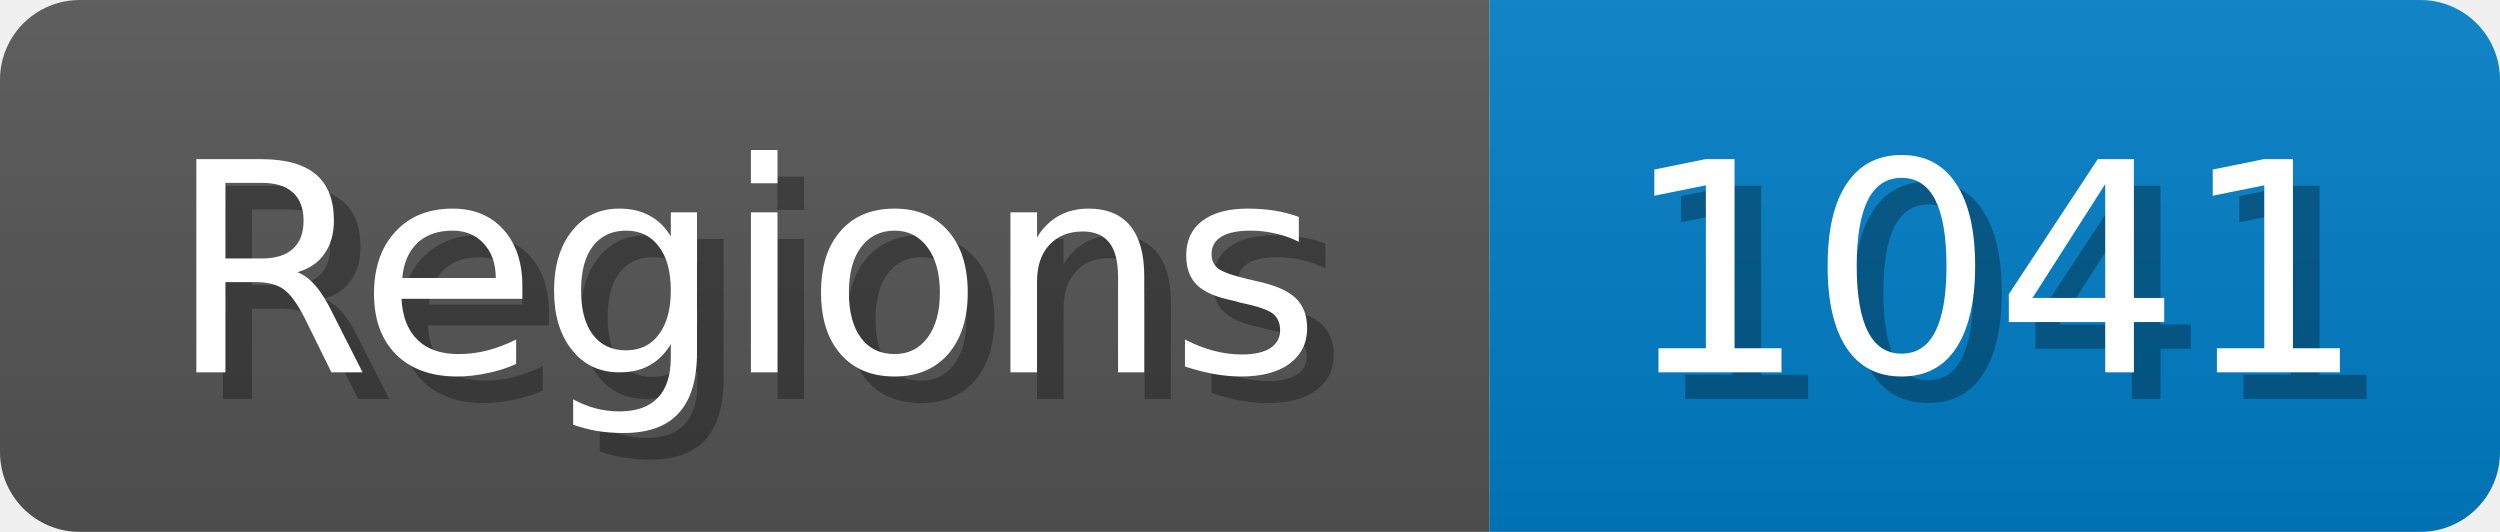
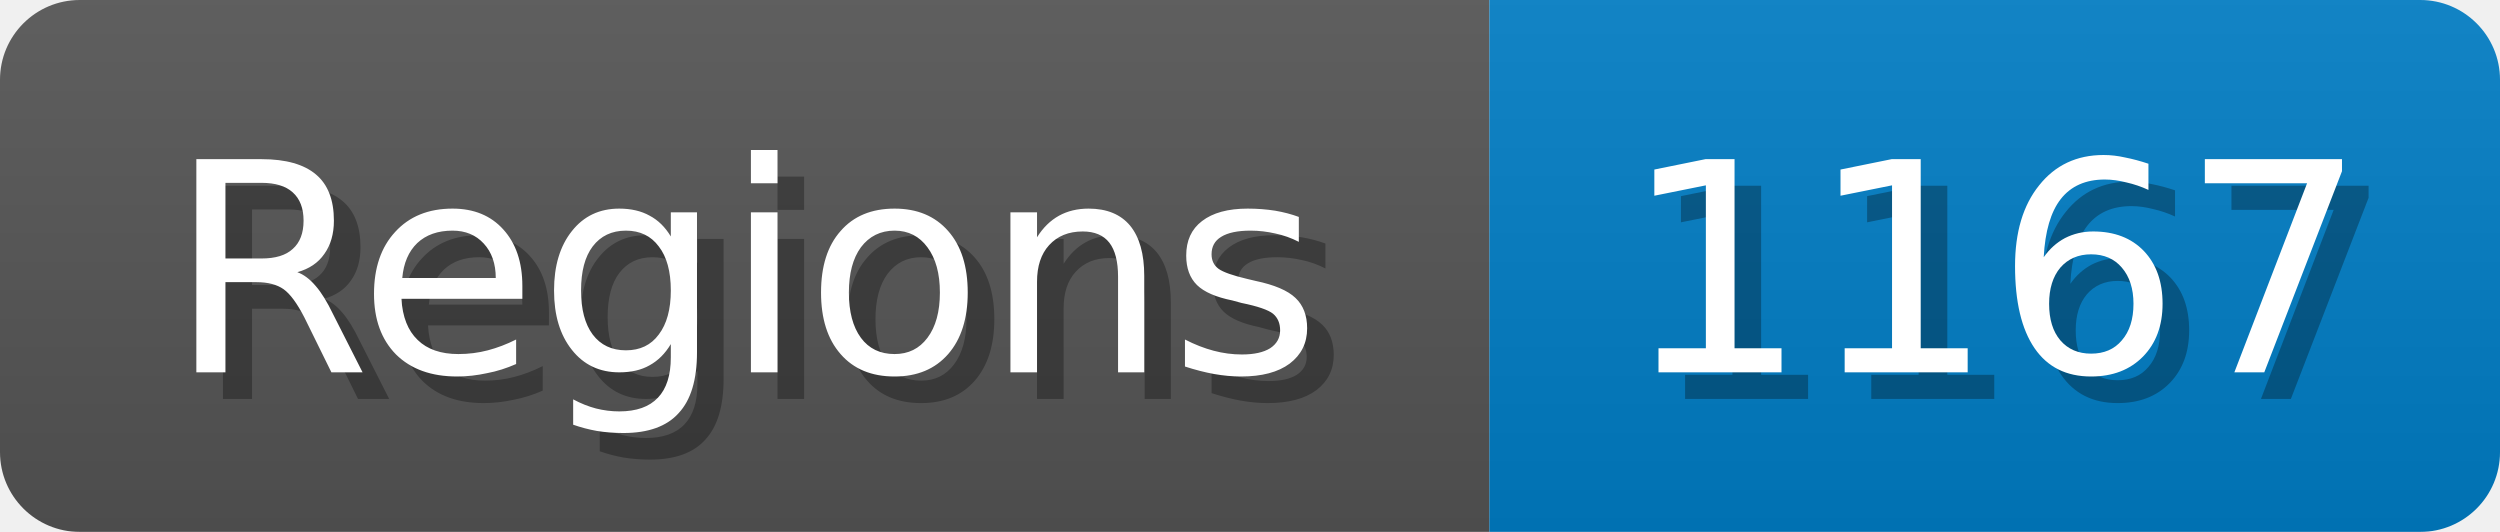
<svg xmlns="http://www.w3.org/2000/svg" width="94" height="20">
  <linearGradient id="b" x2="0" y2="100%">
    <stop offset="0" stop-color="#bbb" stop-opacity=".1" />
    <stop offset="1" stop-opacity=".1" />
  </linearGradient>
  <mask id="anybadge_1">
    <rect width="94" height="20" rx="3" fill="#fff" />
  </mask>
  <g mask="url(#anybadge_1)">
    <path fill="#555" d="M0 0h56v20H0z" />
    <path fill="#007ec6" d="M56 0h38v20H56z" />
    <path fill="url(#b)" d="M0 0h94v20H0z" />
  </g>
  <g fill="#fff" text-anchor="middle" font-family="DejaVu Sans,Verdana,Geneva,sans-serif" font-size="11">
    <text x="29.0" y="15" fill="#010101" fill-opacity=".3">Regions</text>
    <text x="28.0" y="14">Regions</text>
  </g>
  <g fill="#fff" text-anchor="middle" font-family="DejaVu Sans,Verdana,Geneva,sans-serif" font-size="11">
-     <text x="76.0" y="15" fill="#010101" fill-opacity=".3">1041</text>
-     <text x="75.0" y="14">1041</text>
+     <text x="76.0" y="15" fill="#010101" fill-opacity=".3">1167</text>
+     <text x="75.0" y="14">1167</text>
  </g>
</svg>
